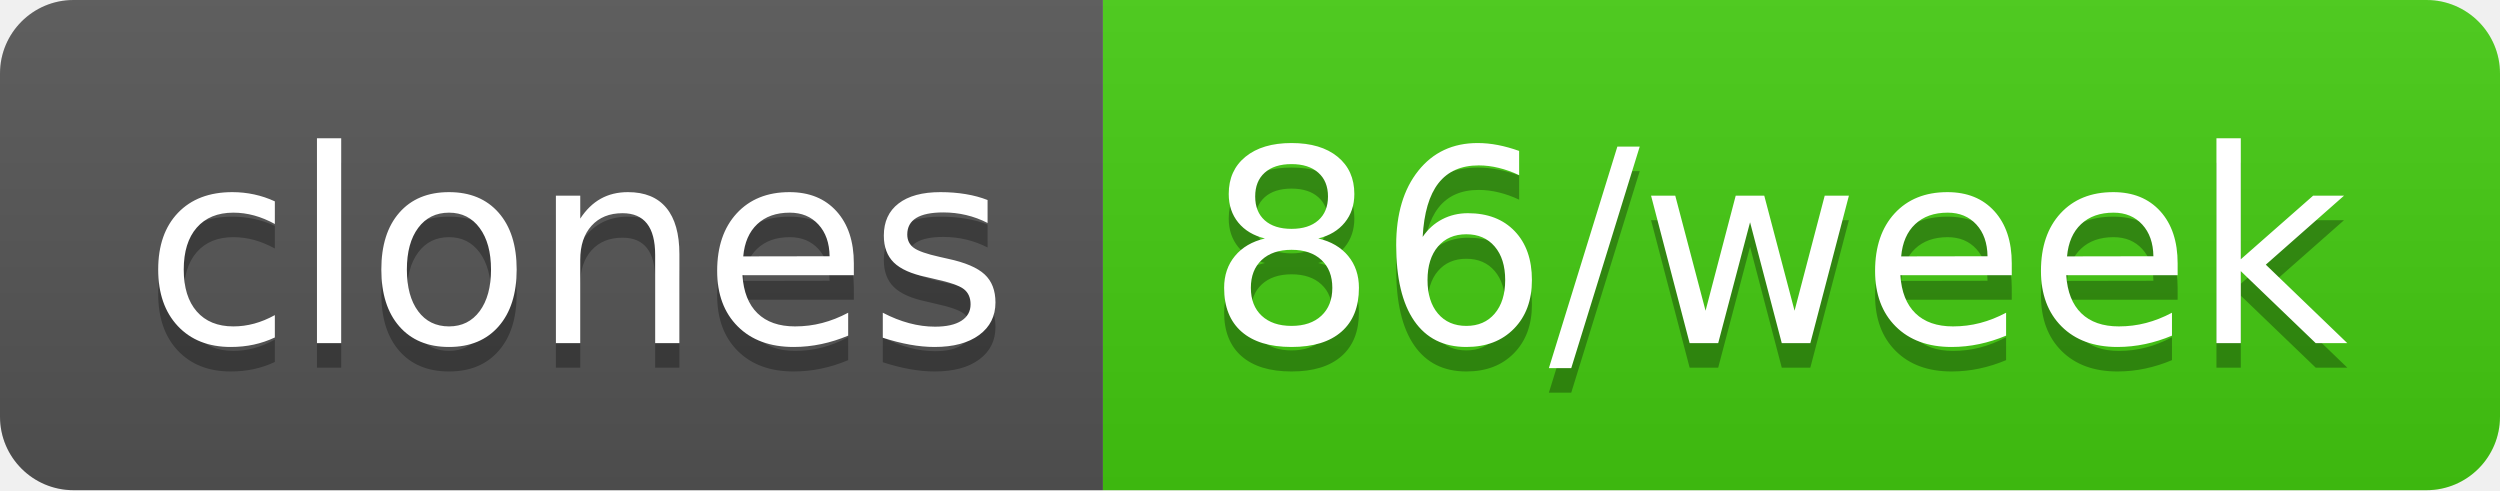
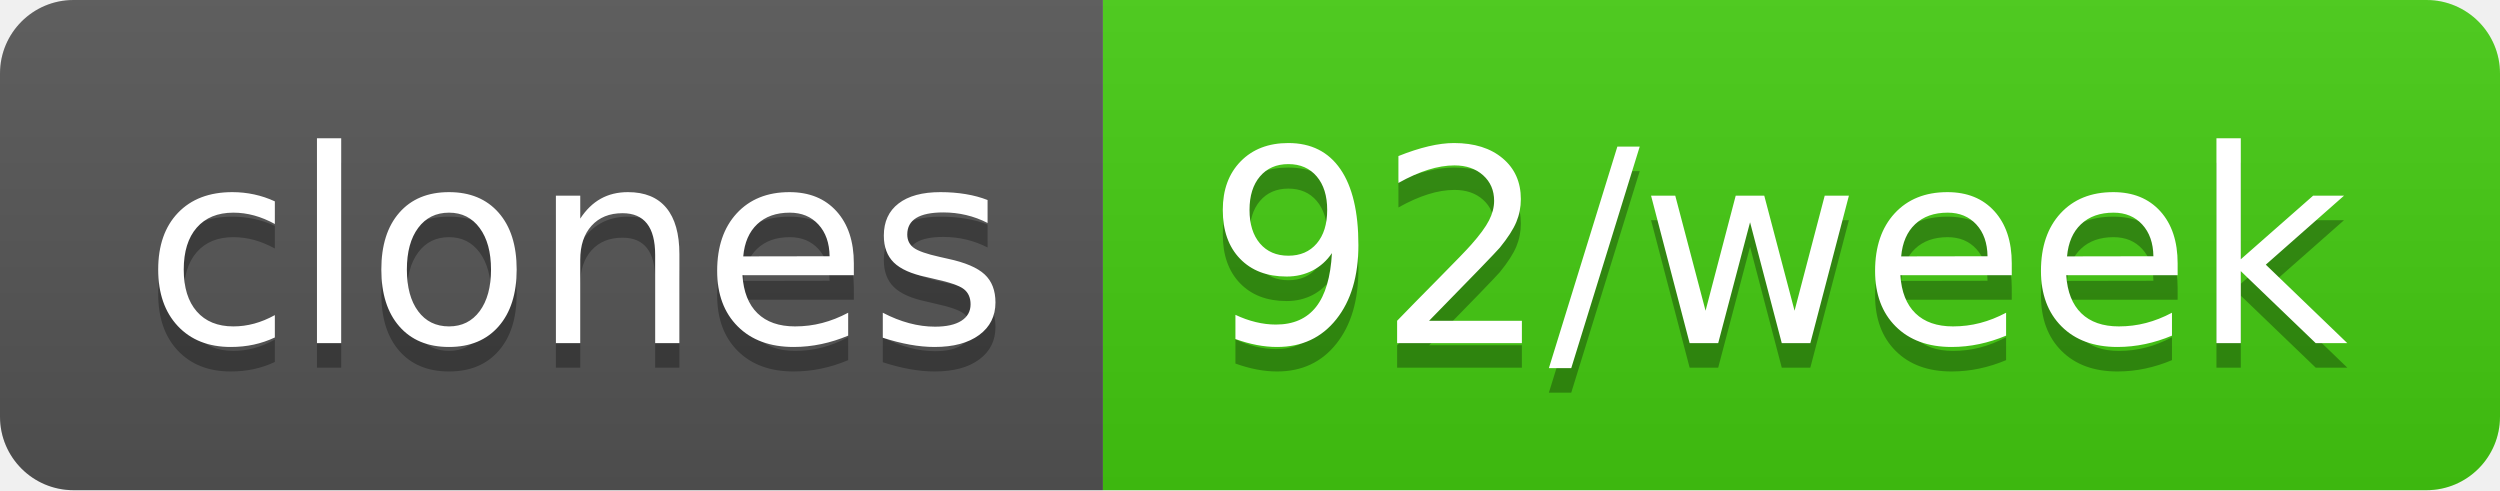
- <svg xmlns="http://www.w3.org/2000/svg" width="102" height="20" role="img" aria-label="clones: 86/week">
+ <svg xmlns="http://www.w3.org/2000/svg" width="102" height="20" role="img" aria-label="clones: 92/week">
  <linearGradient id="s" x2="0" y2="100%">
    <stop offset="0" stop-color="#bbb" stop-opacity=".1" />
    <stop offset="1" stop-opacity=".1" />
  </linearGradient>
  <clipPath id="r">
    <rect width="102" height="20" rx="3" fill="#fff" />
  </clipPath>
  <g clip-path="url(#r)">
    <rect width="45" height="20" fill="#555" />
    <rect x="45" width="57" height="20" fill="#4c1" />
    <rect width="102" height="20" fill="url(#s)" />
  </g>
  <g fill="#fff" text-anchor="middle" font-family="Verdana,Geneva,DejaVu Sans,sans-serif" text-rendering="geometricPrecision" font-size="110">
    <text aria-hidden="true" x="235" y="150" fill="#010101" fill-opacity=".3" transform="scale(.1)" textLength="350">clones</text>
    <text x="235" y="140" transform="scale(.1)" fill="#fff" textLength="350">clones</text>
-     <text aria-hidden="true" x="725" y="150" fill="#010101" fill-opacity=".3" transform="scale(.1)" textLength="470">86/week</text>
-     <text x="725" y="140" transform="scale(.1)" fill="#fff" textLength="470">86/week</text>
+     <text aria-hidden="true" x="725" y="150" fill="#010101" fill-opacity=".3" transform="scale(.1)" textLength="470">92/week</text>
+     <text x="725" y="140" transform="scale(.1)" fill="#fff" textLength="470">92/week</text>
  </g>
</svg>
